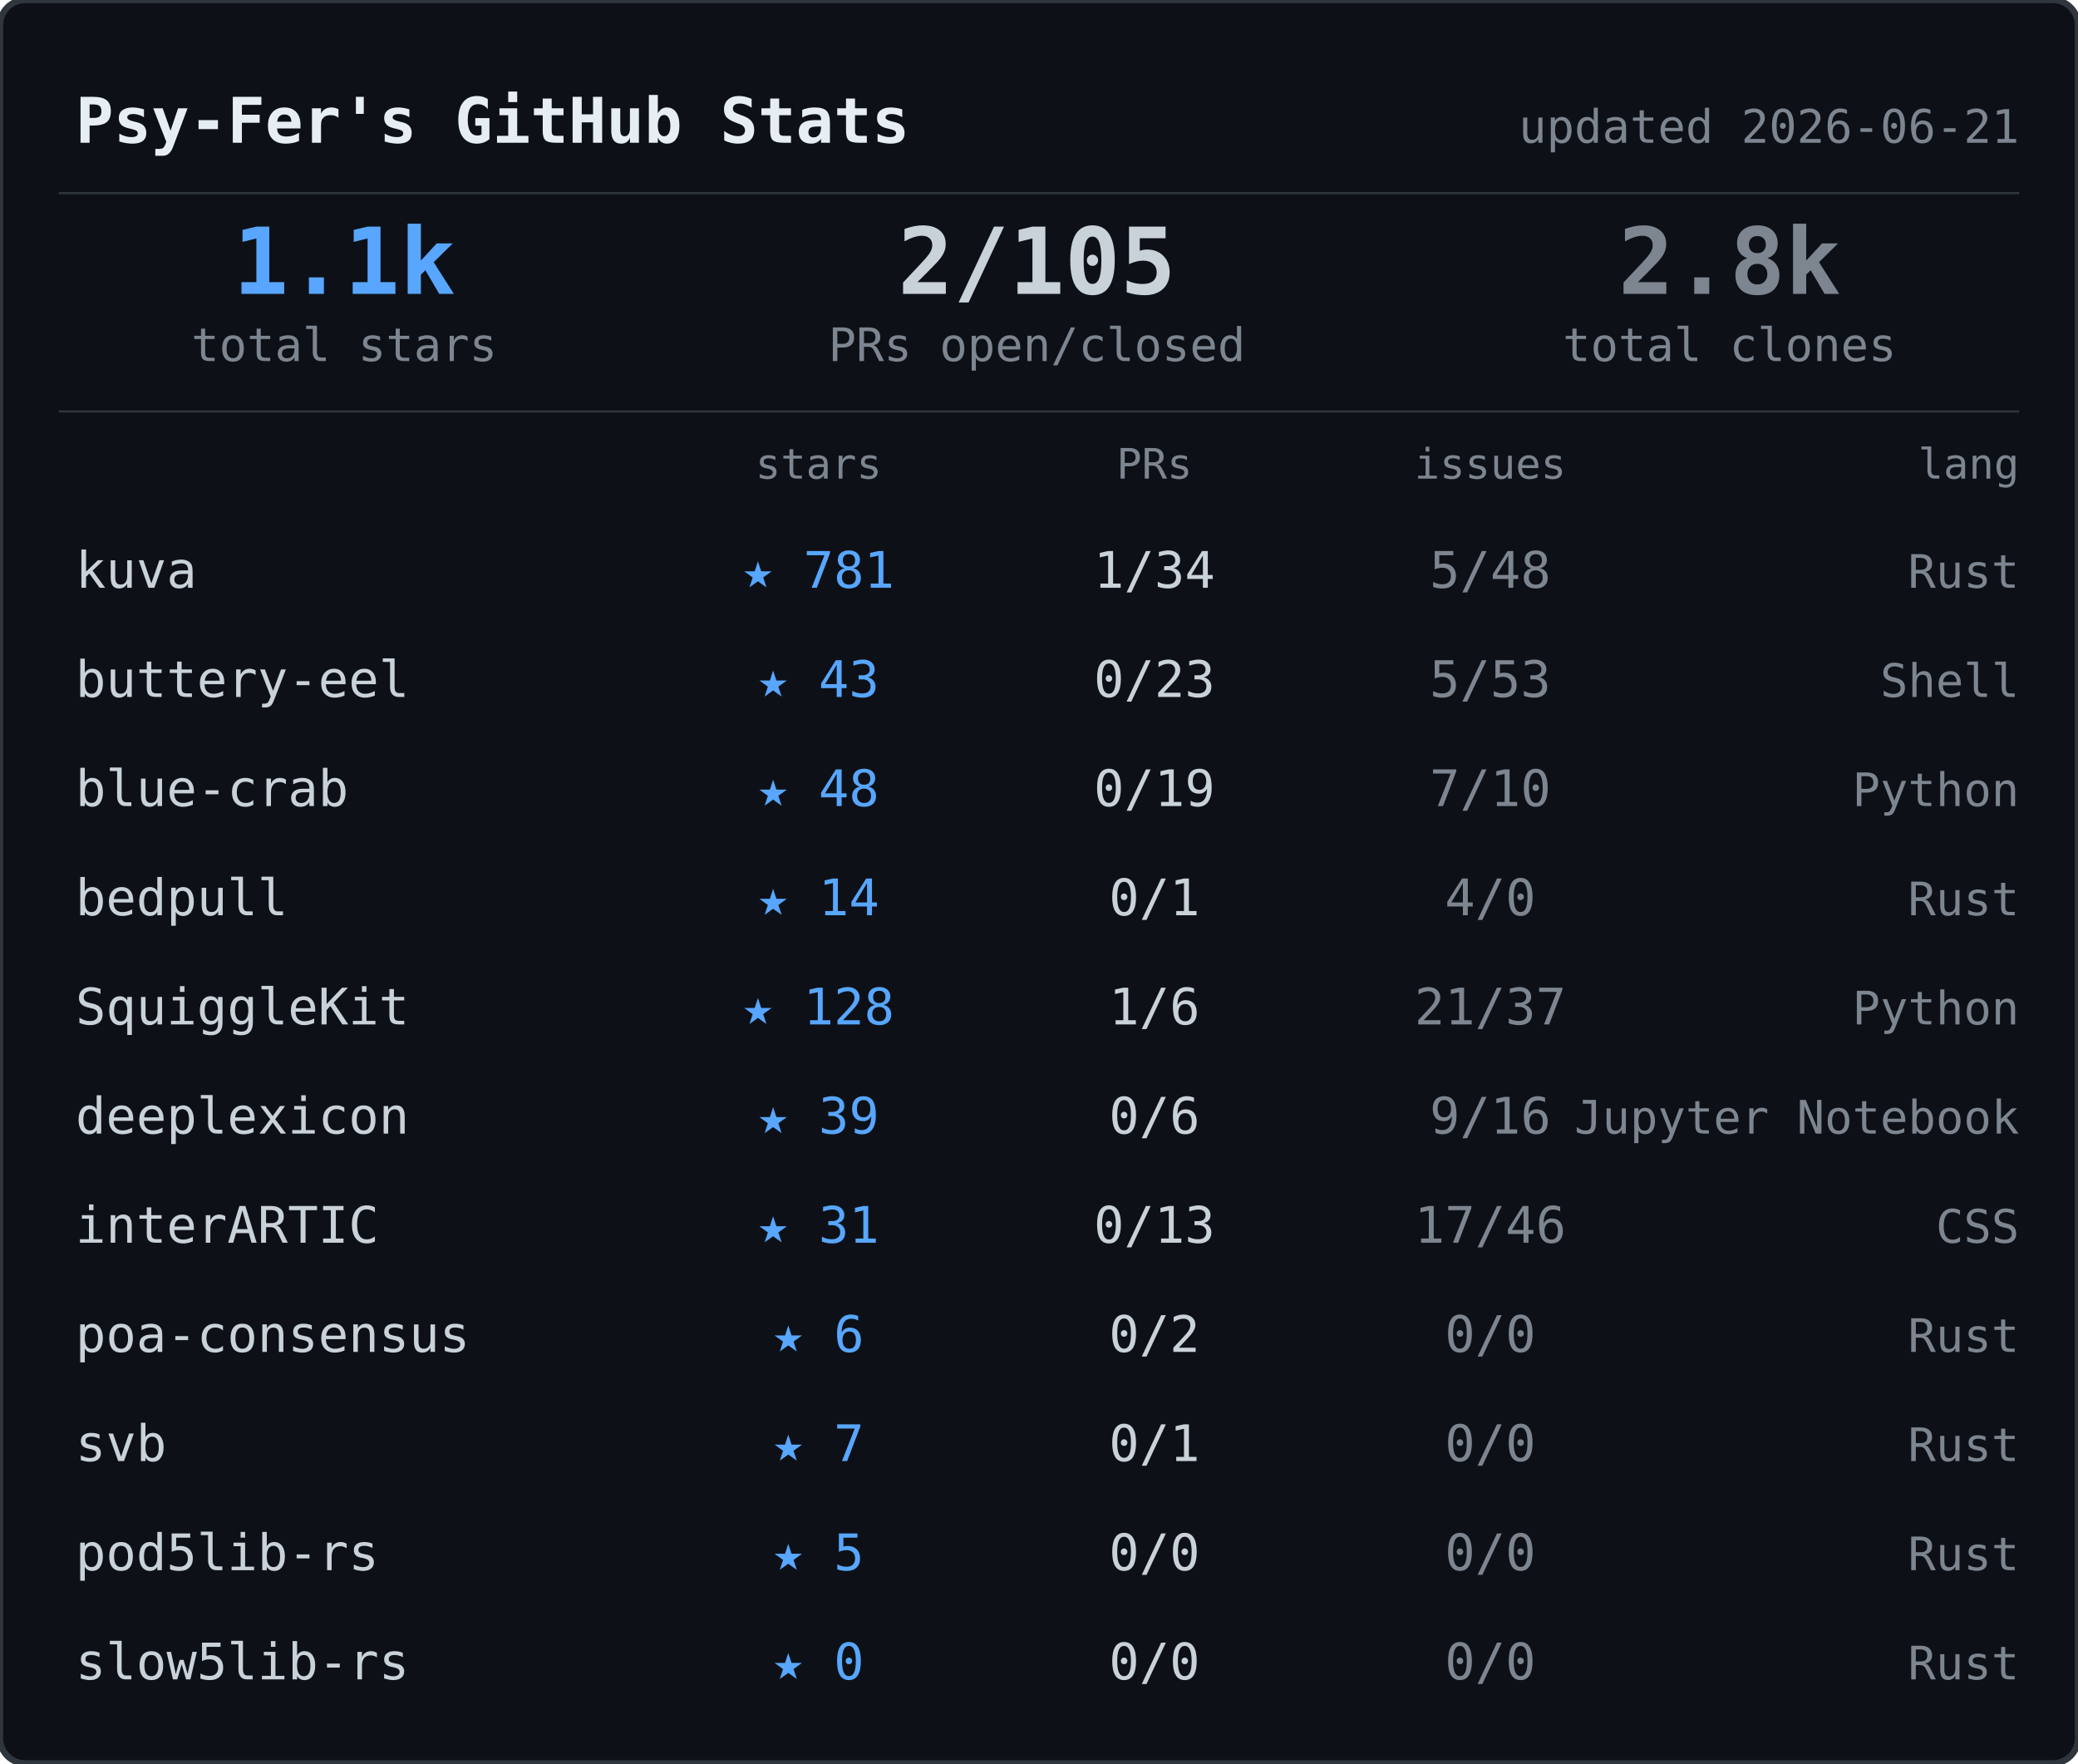
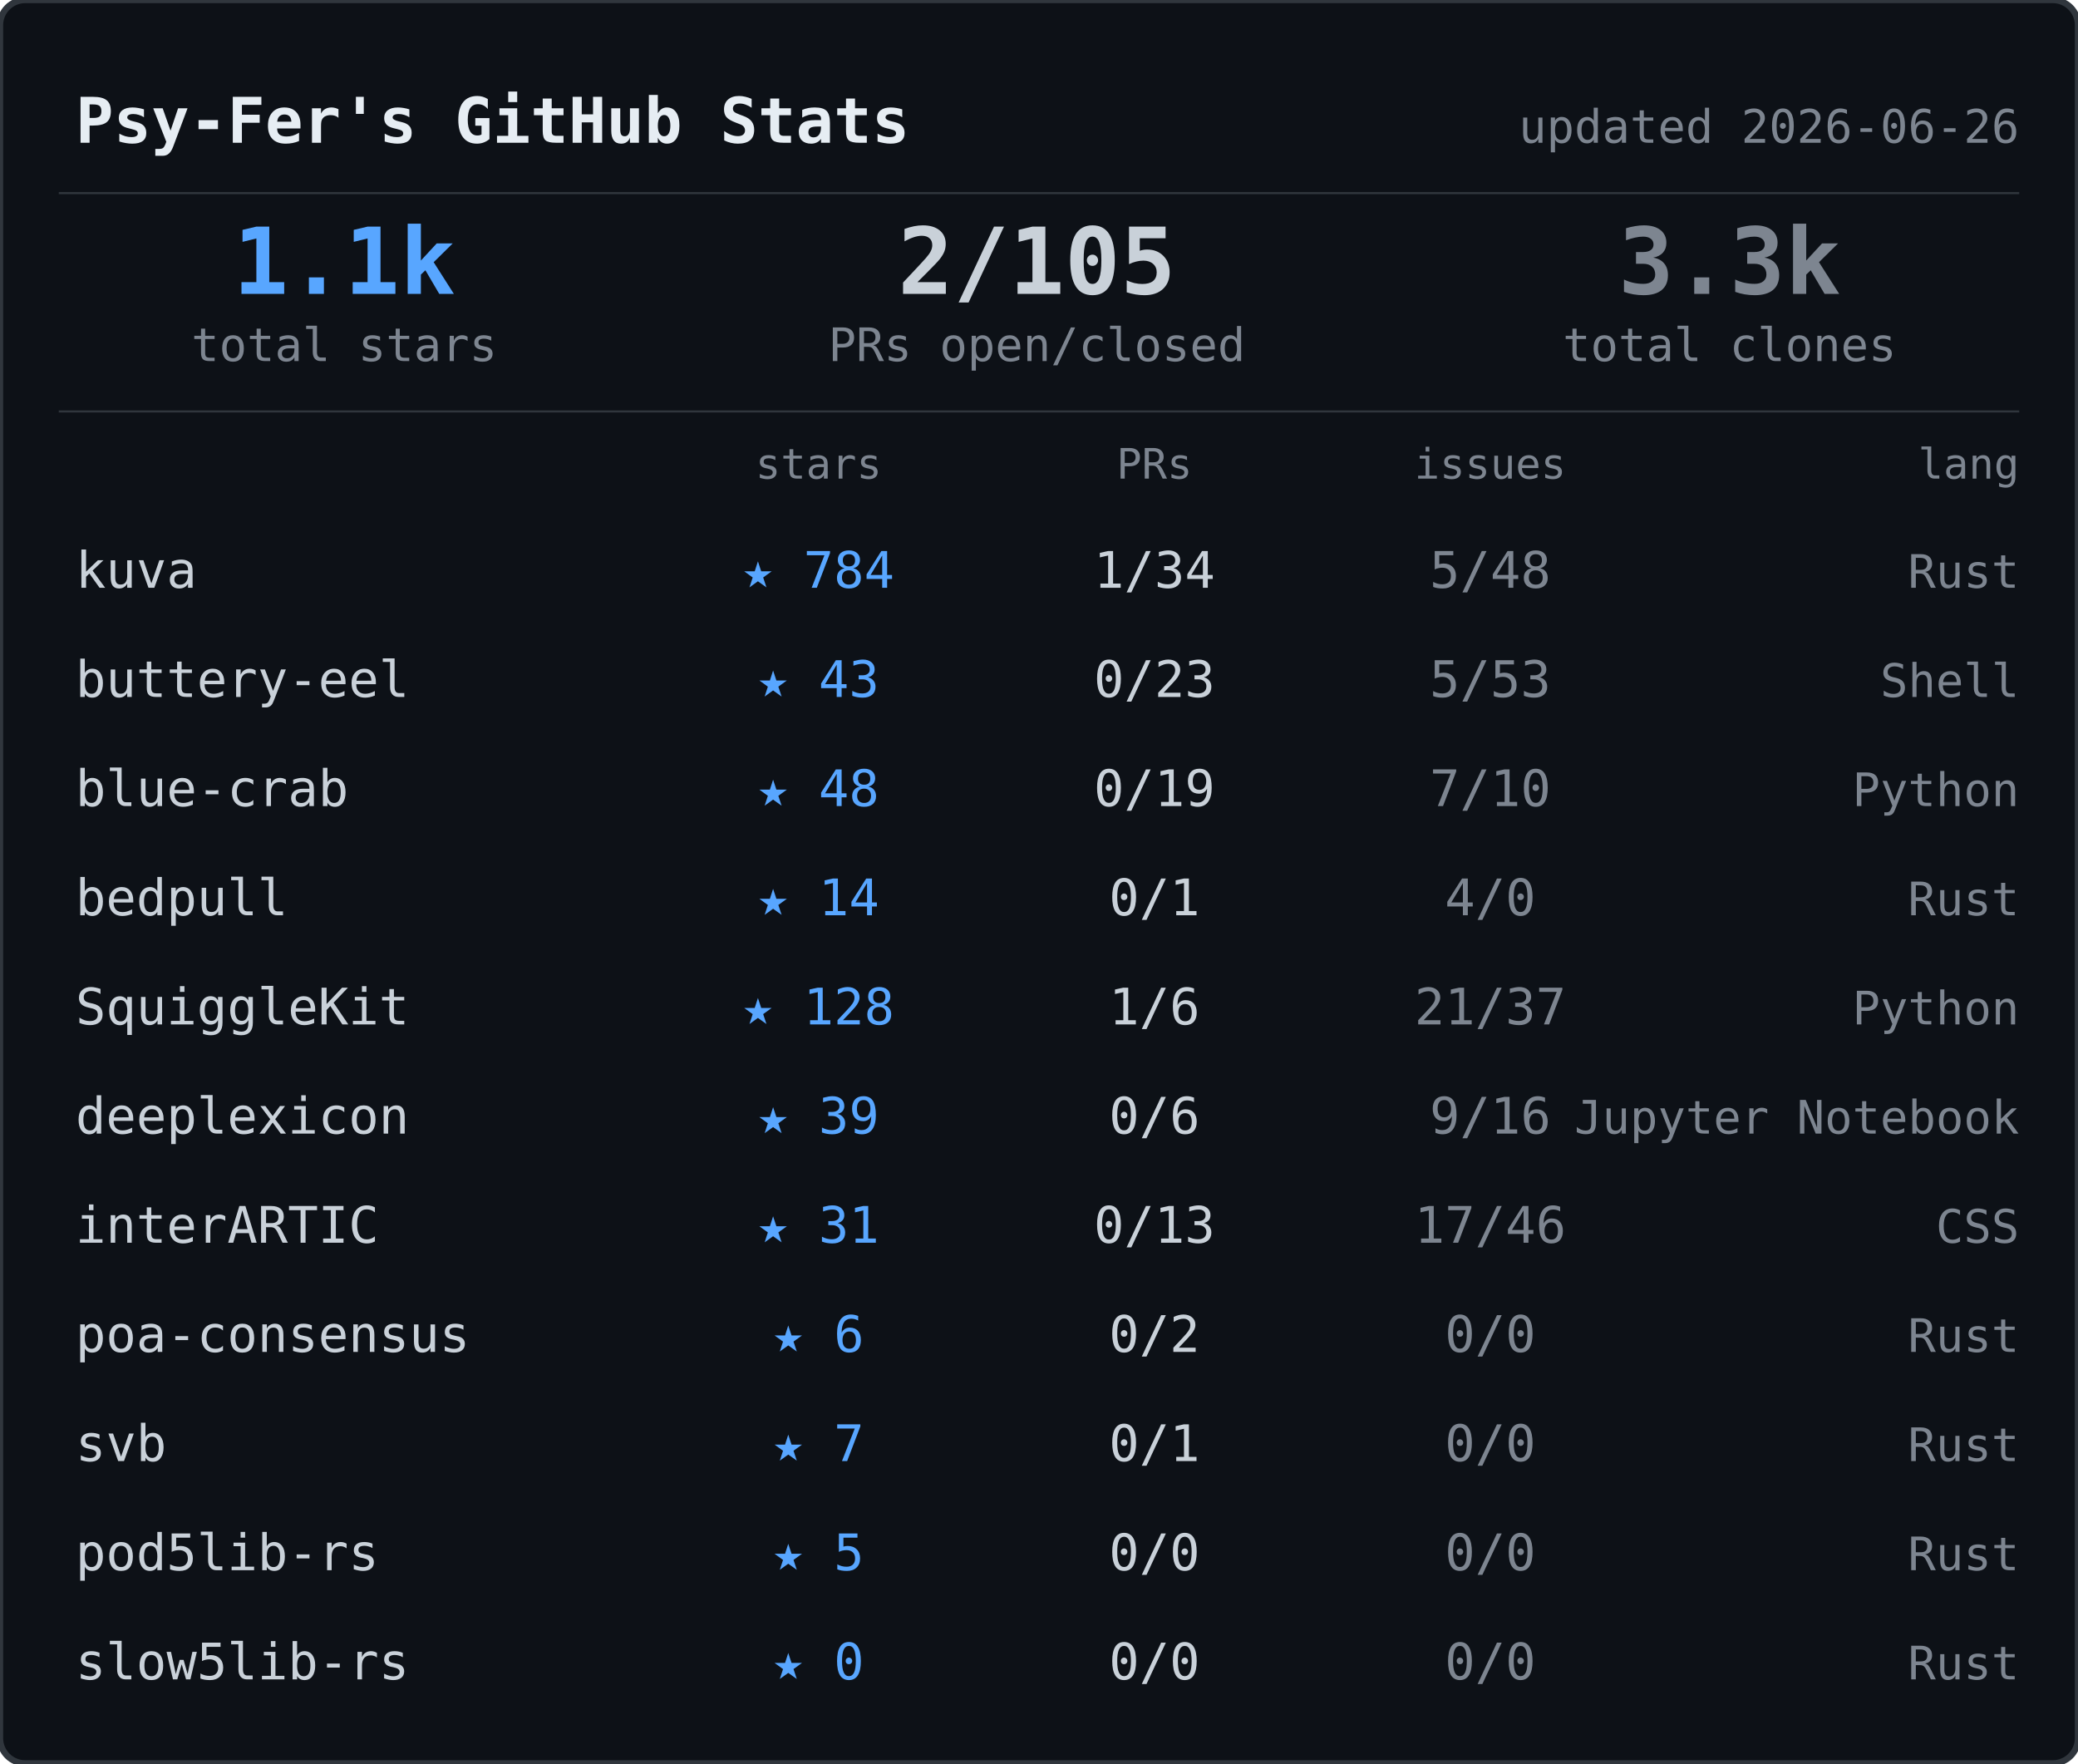
<svg xmlns="http://www.w3.org/2000/svg" width="495" height="420">
  <rect width="495" height="420" rx="6" fill="#0d1117" stroke="#30363d" stroke-width="1.5" />
  <text x="18" y="34" font-family="ui-monospace,SFMono-Regular,SF Mono,Menlo,monospace" font-size="15" font-weight="600" fill="#e6edf3">Psy-Fer's GitHub Stats</text>
-   <text x="481" y="34" font-family="ui-monospace,SFMono-Regular,SF Mono,Menlo,monospace" font-size="11" fill="#7d8590" text-anchor="end">updated 2026-06-21</text>
+   <text x="481" y="34" font-family="ui-monospace,SFMono-Regular,SF Mono,Menlo,monospace" font-size="11" fill="#7d8590" text-anchor="end">updated 2026-06-26</text>
  <line x1="14" y1="46" x2="481" y2="46" stroke="#30363d" stroke-width="0.5" />
  <text x="82" y="70" font-family="ui-monospace,SFMono-Regular,SF Mono,Menlo,monospace" font-size="22" font-weight="700" fill="#58a6ff" text-anchor="middle">1.1k</text>
  <text x="82" y="86" font-family="ui-monospace,SFMono-Regular,SF Mono,Menlo,monospace" font-size="11" fill="#7d8590" text-anchor="middle">total stars</text>
  <text x="247" y="70" font-family="ui-monospace,SFMono-Regular,SF Mono,Menlo,monospace" font-size="22" font-weight="700" fill="#c9d1d9" text-anchor="middle">2/105</text>
  <text x="247" y="86" font-family="ui-monospace,SFMono-Regular,SF Mono,Menlo,monospace" font-size="11" fill="#7d8590" text-anchor="middle">PRs open/closed</text>
-   <text x="412" y="70" font-family="ui-monospace,SFMono-Regular,SF Mono,Menlo,monospace" font-size="22" font-weight="700" fill="#7d8590" text-anchor="middle">2.8k</text>
+   <text x="412" y="70" font-family="ui-monospace,SFMono-Regular,SF Mono,Menlo,monospace" font-size="22" font-weight="700" fill="#7d8590" text-anchor="middle">3.3k</text>
  <text x="412" y="86" font-family="ui-monospace,SFMono-Regular,SF Mono,Menlo,monospace" font-size="11" fill="#7d8590" text-anchor="middle">total clones</text>
  <line x1="14" y1="98" x2="481" y2="98" stroke="#30363d" stroke-width="0.5" />
  <text x="195" y="114" font-family="ui-monospace,SFMono-Regular,SF Mono,Menlo,monospace" font-size="10" fill="#7d8590" text-anchor="middle">stars</text>
  <text x="275" y="114" font-family="ui-monospace,SFMono-Regular,SF Mono,Menlo,monospace" font-size="10" fill="#7d8590" text-anchor="middle">PRs</text>
  <text x="355" y="114" font-family="ui-monospace,SFMono-Regular,SF Mono,Menlo,monospace" font-size="10" fill="#7d8590" text-anchor="middle">issues</text>
  <text x="481" y="114" font-family="ui-monospace,SFMono-Regular,SF Mono,Menlo,monospace" font-size="10" fill="#7d8590" text-anchor="end">lang</text>
  <text x="18" y="140" font-family="ui-monospace,SFMono-Regular,SF Mono,Menlo,monospace" font-size="12" fill="#c9d1d9">kuva</text>
-   <text x="195" y="140" font-family="ui-monospace,SFMono-Regular,SF Mono,Menlo,monospace" font-size="12" fill="#58a6ff" text-anchor="middle">★ 781</text>
+   <text x="195" y="140" font-family="ui-monospace,SFMono-Regular,SF Mono,Menlo,monospace" font-size="12" fill="#58a6ff" text-anchor="middle">★ 784</text>
  <text x="275" y="140" font-family="ui-monospace,SFMono-Regular,SF Mono,Menlo,monospace" font-size="12" fill="#c9d1d9" text-anchor="middle">1/34</text>
  <text x="355" y="140" font-family="ui-monospace,SFMono-Regular,SF Mono,Menlo,monospace" font-size="12" fill="#7d8590" text-anchor="middle">5/48</text>
  <text x="481" y="140" font-family="ui-monospace,SFMono-Regular,SF Mono,Menlo,monospace" font-size="11" fill="#7d8590" text-anchor="end">Rust</text>
  <text x="18" y="166" font-family="ui-monospace,SFMono-Regular,SF Mono,Menlo,monospace" font-size="12" fill="#c9d1d9">buttery-eel</text>
  <text x="195" y="166" font-family="ui-monospace,SFMono-Regular,SF Mono,Menlo,monospace" font-size="12" fill="#58a6ff" text-anchor="middle">★ 43</text>
  <text x="275" y="166" font-family="ui-monospace,SFMono-Regular,SF Mono,Menlo,monospace" font-size="12" fill="#c9d1d9" text-anchor="middle">0/23</text>
  <text x="355" y="166" font-family="ui-monospace,SFMono-Regular,SF Mono,Menlo,monospace" font-size="12" fill="#7d8590" text-anchor="middle">5/53</text>
  <text x="481" y="166" font-family="ui-monospace,SFMono-Regular,SF Mono,Menlo,monospace" font-size="11" fill="#7d8590" text-anchor="end">Shell</text>
  <text x="18" y="192" font-family="ui-monospace,SFMono-Regular,SF Mono,Menlo,monospace" font-size="12" fill="#c9d1d9">blue-crab</text>
  <text x="195" y="192" font-family="ui-monospace,SFMono-Regular,SF Mono,Menlo,monospace" font-size="12" fill="#58a6ff" text-anchor="middle">★ 48</text>
  <text x="275" y="192" font-family="ui-monospace,SFMono-Regular,SF Mono,Menlo,monospace" font-size="12" fill="#c9d1d9" text-anchor="middle">0/19</text>
  <text x="355" y="192" font-family="ui-monospace,SFMono-Regular,SF Mono,Menlo,monospace" font-size="12" fill="#7d8590" text-anchor="middle">7/10</text>
  <text x="481" y="192" font-family="ui-monospace,SFMono-Regular,SF Mono,Menlo,monospace" font-size="11" fill="#7d8590" text-anchor="end">Python</text>
  <text x="18" y="218" font-family="ui-monospace,SFMono-Regular,SF Mono,Menlo,monospace" font-size="12" fill="#c9d1d9">bedpull</text>
  <text x="195" y="218" font-family="ui-monospace,SFMono-Regular,SF Mono,Menlo,monospace" font-size="12" fill="#58a6ff" text-anchor="middle">★ 14</text>
  <text x="275" y="218" font-family="ui-monospace,SFMono-Regular,SF Mono,Menlo,monospace" font-size="12" fill="#c9d1d9" text-anchor="middle">0/1</text>
  <text x="355" y="218" font-family="ui-monospace,SFMono-Regular,SF Mono,Menlo,monospace" font-size="12" fill="#7d8590" text-anchor="middle">4/0</text>
  <text x="481" y="218" font-family="ui-monospace,SFMono-Regular,SF Mono,Menlo,monospace" font-size="11" fill="#7d8590" text-anchor="end">Rust</text>
  <text x="18" y="244" font-family="ui-monospace,SFMono-Regular,SF Mono,Menlo,monospace" font-size="12" fill="#c9d1d9">SquiggleKit</text>
  <text x="195" y="244" font-family="ui-monospace,SFMono-Regular,SF Mono,Menlo,monospace" font-size="12" fill="#58a6ff" text-anchor="middle">★ 128</text>
  <text x="275" y="244" font-family="ui-monospace,SFMono-Regular,SF Mono,Menlo,monospace" font-size="12" fill="#c9d1d9" text-anchor="middle">1/6</text>
  <text x="355" y="244" font-family="ui-monospace,SFMono-Regular,SF Mono,Menlo,monospace" font-size="12" fill="#7d8590" text-anchor="middle">21/37</text>
  <text x="481" y="244" font-family="ui-monospace,SFMono-Regular,SF Mono,Menlo,monospace" font-size="11" fill="#7d8590" text-anchor="end">Python</text>
  <text x="18" y="270" font-family="ui-monospace,SFMono-Regular,SF Mono,Menlo,monospace" font-size="12" fill="#c9d1d9">deeplexicon</text>
  <text x="195" y="270" font-family="ui-monospace,SFMono-Regular,SF Mono,Menlo,monospace" font-size="12" fill="#58a6ff" text-anchor="middle">★ 39</text>
  <text x="275" y="270" font-family="ui-monospace,SFMono-Regular,SF Mono,Menlo,monospace" font-size="12" fill="#c9d1d9" text-anchor="middle">0/6</text>
  <text x="355" y="270" font-family="ui-monospace,SFMono-Regular,SF Mono,Menlo,monospace" font-size="12" fill="#7d8590" text-anchor="middle">9/16</text>
  <text x="481" y="270" font-family="ui-monospace,SFMono-Regular,SF Mono,Menlo,monospace" font-size="11" fill="#7d8590" text-anchor="end">Jupyter Notebook</text>
  <text x="18" y="296" font-family="ui-monospace,SFMono-Regular,SF Mono,Menlo,monospace" font-size="12" fill="#c9d1d9">interARTIC</text>
  <text x="195" y="296" font-family="ui-monospace,SFMono-Regular,SF Mono,Menlo,monospace" font-size="12" fill="#58a6ff" text-anchor="middle">★ 31</text>
  <text x="275" y="296" font-family="ui-monospace,SFMono-Regular,SF Mono,Menlo,monospace" font-size="12" fill="#c9d1d9" text-anchor="middle">0/13</text>
  <text x="355" y="296" font-family="ui-monospace,SFMono-Regular,SF Mono,Menlo,monospace" font-size="12" fill="#7d8590" text-anchor="middle">17/46</text>
  <text x="481" y="296" font-family="ui-monospace,SFMono-Regular,SF Mono,Menlo,monospace" font-size="11" fill="#7d8590" text-anchor="end">CSS</text>
  <text x="18" y="322" font-family="ui-monospace,SFMono-Regular,SF Mono,Menlo,monospace" font-size="12" fill="#c9d1d9">poa-consensus</text>
  <text x="195" y="322" font-family="ui-monospace,SFMono-Regular,SF Mono,Menlo,monospace" font-size="12" fill="#58a6ff" text-anchor="middle">★ 6</text>
  <text x="275" y="322" font-family="ui-monospace,SFMono-Regular,SF Mono,Menlo,monospace" font-size="12" fill="#c9d1d9" text-anchor="middle">0/2</text>
  <text x="355" y="322" font-family="ui-monospace,SFMono-Regular,SF Mono,Menlo,monospace" font-size="12" fill="#7d8590" text-anchor="middle">0/0</text>
  <text x="481" y="322" font-family="ui-monospace,SFMono-Regular,SF Mono,Menlo,monospace" font-size="11" fill="#7d8590" text-anchor="end">Rust</text>
  <text x="18" y="348" font-family="ui-monospace,SFMono-Regular,SF Mono,Menlo,monospace" font-size="12" fill="#c9d1d9">svb</text>
  <text x="195" y="348" font-family="ui-monospace,SFMono-Regular,SF Mono,Menlo,monospace" font-size="12" fill="#58a6ff" text-anchor="middle">★ 7</text>
  <text x="275" y="348" font-family="ui-monospace,SFMono-Regular,SF Mono,Menlo,monospace" font-size="12" fill="#c9d1d9" text-anchor="middle">0/1</text>
  <text x="355" y="348" font-family="ui-monospace,SFMono-Regular,SF Mono,Menlo,monospace" font-size="12" fill="#7d8590" text-anchor="middle">0/0</text>
  <text x="481" y="348" font-family="ui-monospace,SFMono-Regular,SF Mono,Menlo,monospace" font-size="11" fill="#7d8590" text-anchor="end">Rust</text>
  <text x="18" y="374" font-family="ui-monospace,SFMono-Regular,SF Mono,Menlo,monospace" font-size="12" fill="#c9d1d9">pod5lib-rs</text>
  <text x="195" y="374" font-family="ui-monospace,SFMono-Regular,SF Mono,Menlo,monospace" font-size="12" fill="#58a6ff" text-anchor="middle">★ 5</text>
  <text x="275" y="374" font-family="ui-monospace,SFMono-Regular,SF Mono,Menlo,monospace" font-size="12" fill="#c9d1d9" text-anchor="middle">0/0</text>
  <text x="355" y="374" font-family="ui-monospace,SFMono-Regular,SF Mono,Menlo,monospace" font-size="12" fill="#7d8590" text-anchor="middle">0/0</text>
  <text x="481" y="374" font-family="ui-monospace,SFMono-Regular,SF Mono,Menlo,monospace" font-size="11" fill="#7d8590" text-anchor="end">Rust</text>
  <text x="18" y="400" font-family="ui-monospace,SFMono-Regular,SF Mono,Menlo,monospace" font-size="12" fill="#c9d1d9">slow5lib-rs</text>
  <text x="195" y="400" font-family="ui-monospace,SFMono-Regular,SF Mono,Menlo,monospace" font-size="12" fill="#58a6ff" text-anchor="middle">★ 0</text>
  <text x="275" y="400" font-family="ui-monospace,SFMono-Regular,SF Mono,Menlo,monospace" font-size="12" fill="#c9d1d9" text-anchor="middle">0/0</text>
  <text x="355" y="400" font-family="ui-monospace,SFMono-Regular,SF Mono,Menlo,monospace" font-size="12" fill="#7d8590" text-anchor="middle">0/0</text>
  <text x="481" y="400" font-family="ui-monospace,SFMono-Regular,SF Mono,Menlo,monospace" font-size="11" fill="#7d8590" text-anchor="end">Rust</text>
</svg>
